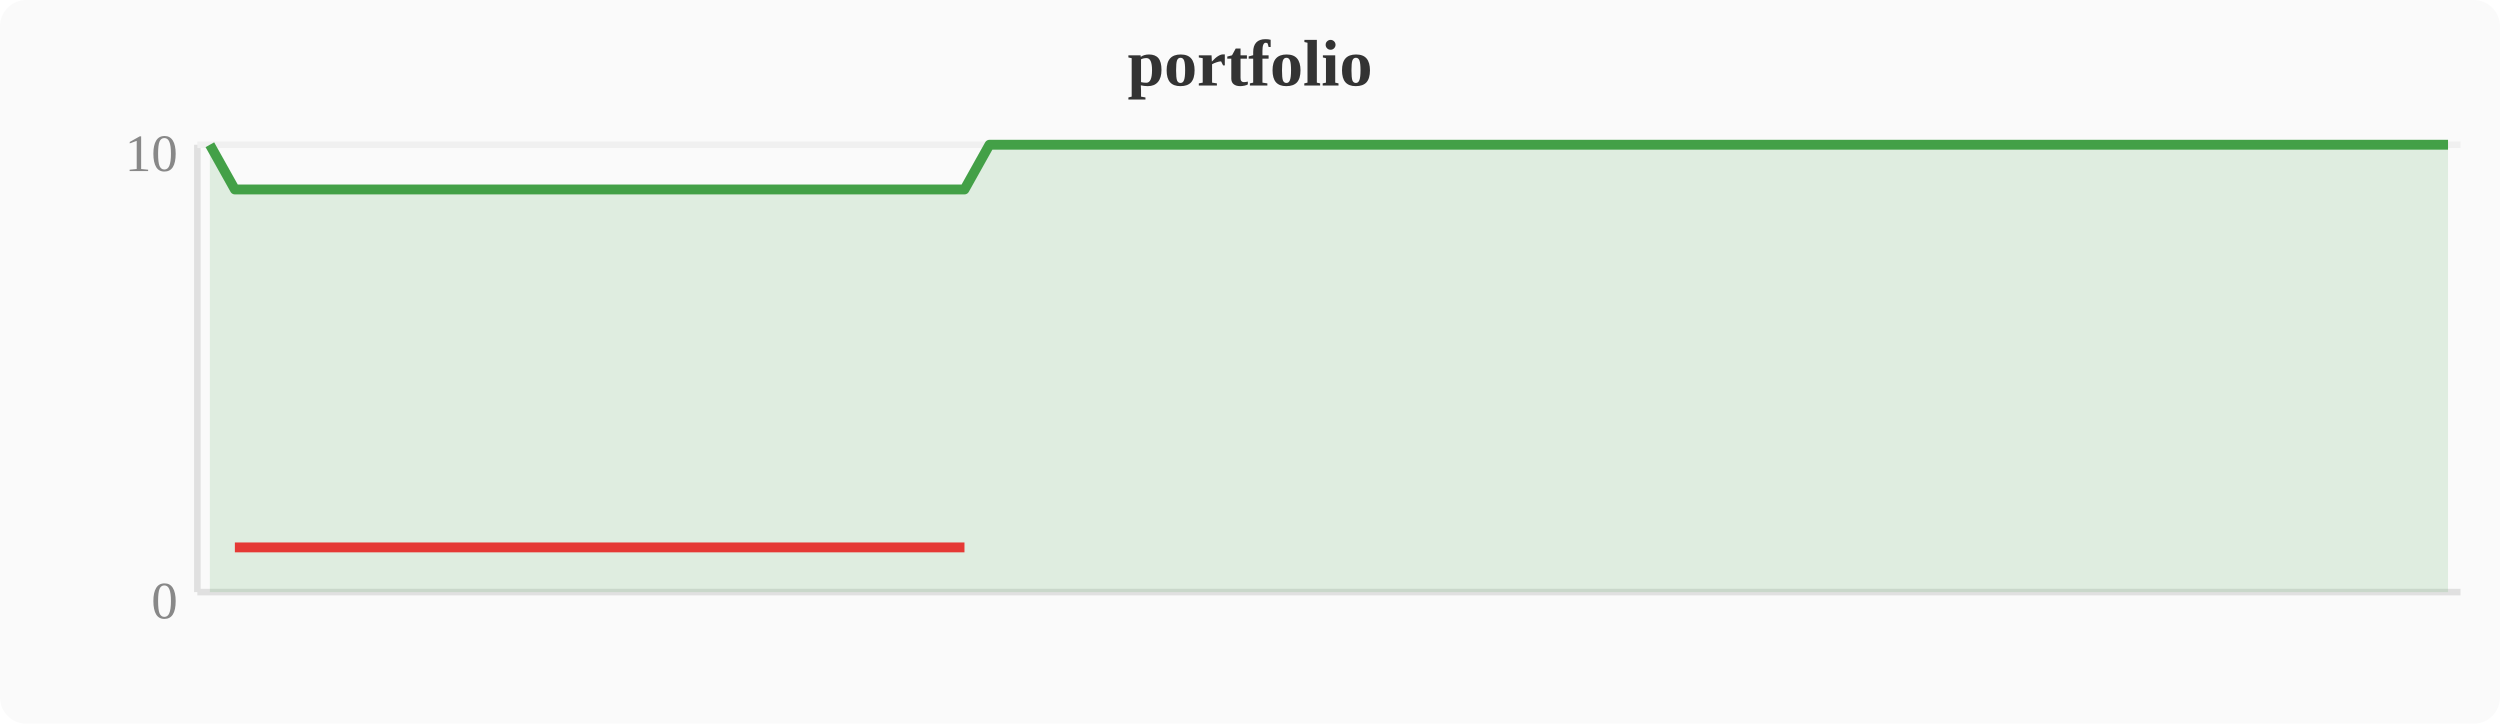
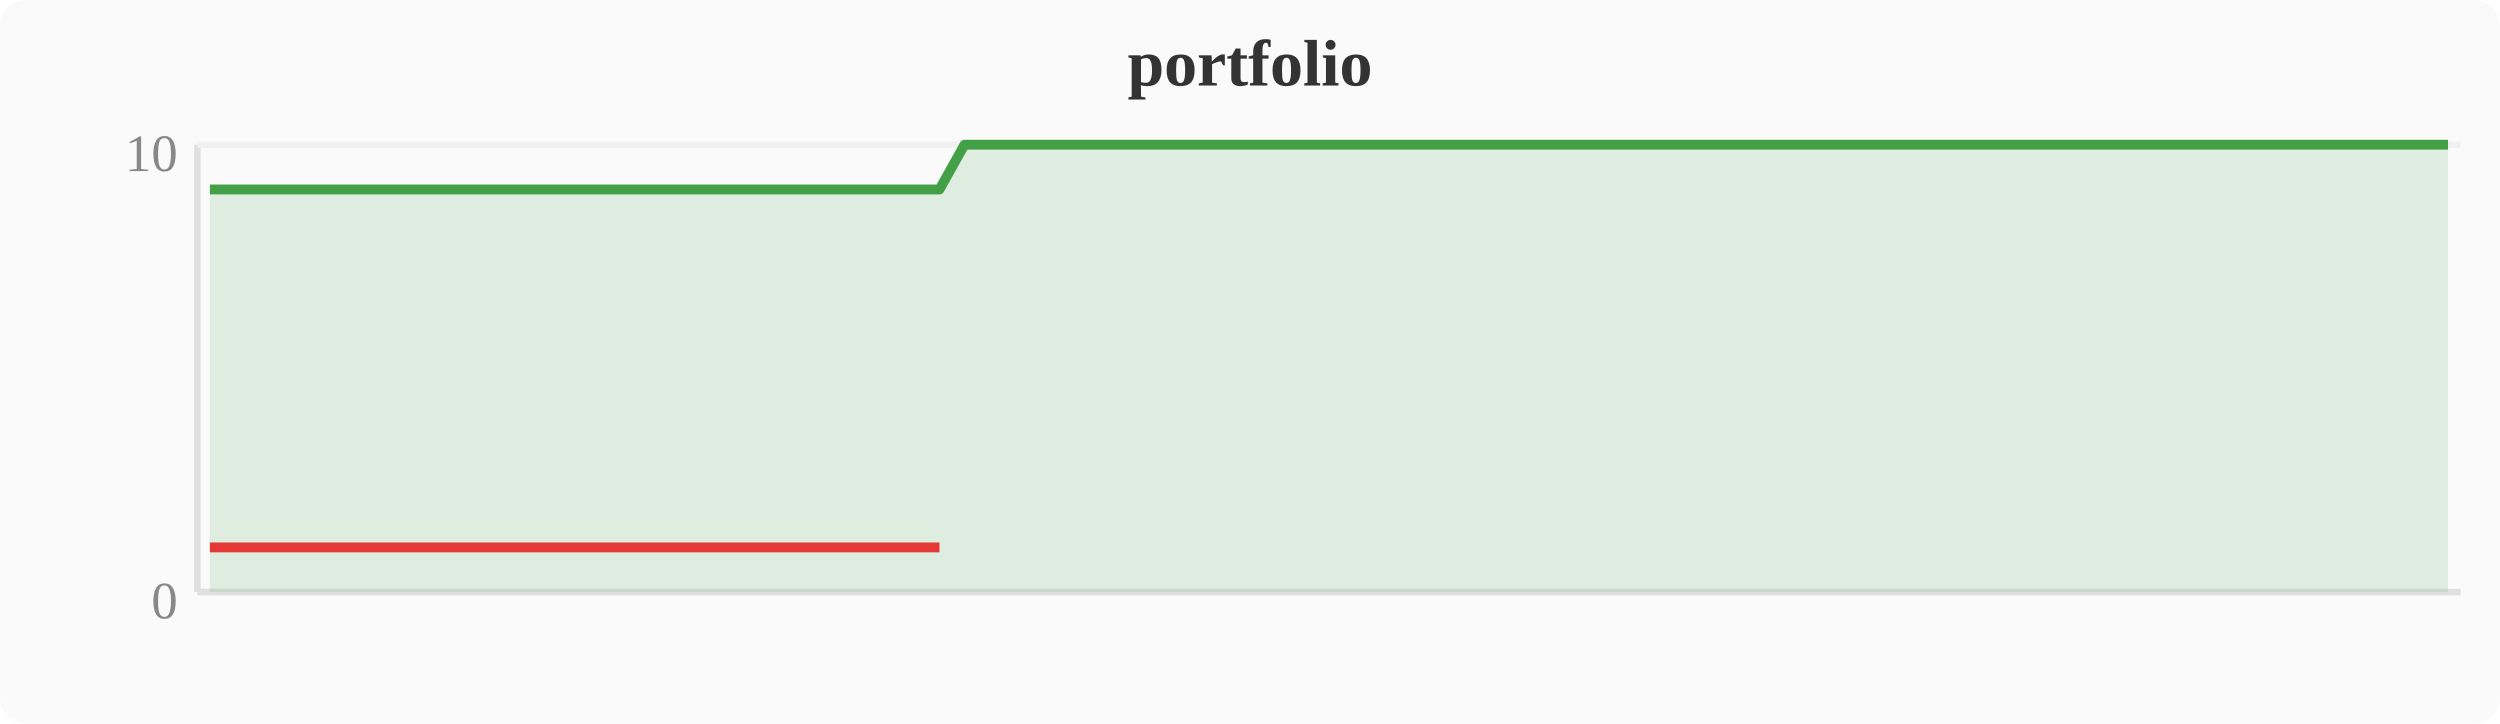
<svg xmlns="http://www.w3.org/2000/svg" width="380" height="110" viewBox="0 0 380 110">
  <rect width="380" height="110" fill="#fafafa" rx="4" />
  <text x="190" y="13" text-anchor="middle" font-size="10" font-weight="bold" fill="#333">portfolio</text>
  <line x1="30" y1="22" x2="30" y2="90" stroke="#e0e0e0" stroke-width="1" />
  <line x1="30" y1="90" x2="374" y2="90" stroke="#e0e0e0" stroke-width="1" />
  <line x1="30" y1="22" x2="374" y2="22" stroke="#f0f0f0" stroke-width="1" />
  <text x="27" y="94" text-anchor="end" font-size="8" fill="#888">0</text>
  <text x="27" y="26" text-anchor="end" font-size="8" fill="#888">10</text>
-   <polygon points="31.9,22.0 35.7,28.8 39.6,28.8 43.4,28.8 47.2,28.8 51.0,28.8 54.8,28.8 58.7,28.8 62.5,28.8 66.3,28.8 70.1,28.8 74.0,28.8 77.8,28.8 81.6,28.8 85.4,28.8 89.2,28.8 93.1,28.8 96.9,28.8 100.7,28.8 104.5,28.8 108.4,28.8 112.2,28.8 116.0,28.8 119.8,28.8 123.6,28.8 127.5,28.8 131.3,28.8 135.1,28.8 138.9,28.8 142.8,28.8 146.6,28.8 150.4,22.0 154.2,22.0 158.0,22.0 161.9,22.0 165.7,22.0 169.5,22.0 173.3,22.0 177.2,22.0 181.0,22.0 184.8,22.0 188.6,22.0 192.4,22.0 196.3,22.0 200.1,22.0 203.9,22.0 207.7,22.0 211.6,22.0 215.4,22.0 219.2,22.0 223.0,22.0 226.8,22.0 230.7,22.0 234.5,22.0 238.3,22.0 242.1,22.0 246.0,22.0 249.8,22.0 253.6,22.0 257.4,22.0 261.2,22.0 265.1,22.0 268.9,22.0 272.7,22.0 276.5,22.0 280.4,22.0 284.2,22.0 288.0,22.0 291.8,22.0 295.6,22.0 299.5,22.0 303.3,22.0 307.1,22.0 310.9,22.0 314.8,22.0 318.6,22.0 322.4,22.0 326.2,22.0 330.0,22.0 333.9,22.0 337.7,22.0 341.5,22.0 345.3,22.0 349.2,22.0 353.0,22.0 356.8,22.0 360.6,22.0 364.4,22.0 368.3,22.0 372.1,22.0 372.1,90 31.9,90" fill="#43a047" opacity="0.15" />
-   <polyline points="31.9,22.0 35.7,28.8 39.6,28.8 43.4,28.8 47.2,28.8 51.0,28.8 54.8,28.8 58.7,28.8 62.5,28.8 66.3,28.8 70.1,28.8 74.0,28.8 77.8,28.8 81.6,28.8 85.4,28.8 89.2,28.8 93.1,28.8 96.9,28.8 100.7,28.8 104.5,28.8 108.4,28.8 112.2,28.8 116.0,28.8 119.8,28.8 123.6,28.8 127.5,28.8 131.3,28.8 135.1,28.8 138.9,28.8 142.8,28.8 146.6,28.8 150.4,22.0 154.2,22.0 158.0,22.0 161.9,22.0 165.7,22.0 169.5,22.0 173.3,22.0 177.2,22.0 181.0,22.0 184.8,22.0 188.6,22.0 192.4,22.0 196.3,22.0 200.1,22.0 203.9,22.0 207.7,22.0 211.6,22.0 215.4,22.0 219.2,22.0 223.0,22.0 226.8,22.0 230.7,22.0 234.5,22.0 238.3,22.0 242.1,22.0 246.0,22.0 249.8,22.0 253.6,22.0 257.4,22.0 261.2,22.0 265.1,22.0 268.9,22.0 272.7,22.0 276.5,22.0 280.4,22.0 284.2,22.0 288.0,22.0 291.8,22.0 295.6,22.0 299.5,22.0 303.3,22.0 307.1,22.0 310.9,22.0 314.8,22.0 318.6,22.0 322.4,22.0 326.2,22.0 330.0,22.0 333.9,22.0 337.7,22.0 341.5,22.0 345.3,22.0 349.2,22.0 353.0,22.0 356.8,22.0 360.6,22.0 364.4,22.0 368.3,22.0 372.1,22.0" fill="none" stroke="#43a047" stroke-width="1.5" stroke-linejoin="round" />
-   <polyline points="35.7,83.2 39.6,83.2 43.4,83.2 47.2,83.2 51.0,83.2 54.8,83.2 58.7,83.2 62.5,83.2 66.3,83.2 70.1,83.2 74.0,83.2 77.8,83.2 81.6,83.2 85.4,83.2 89.2,83.2 93.1,83.2 96.9,83.2 100.7,83.2 104.5,83.2 108.4,83.2 112.2,83.2 116.0,83.2 119.8,83.2 123.6,83.2 127.5,83.2 131.3,83.2 135.1,83.2 138.9,83.2 142.8,83.2 146.6,83.2" fill="none" stroke="#e53935" stroke-width="1.5" stroke-linejoin="round" />
+   <polygon points="31.9,28.8 35.7,28.8 39.6,28.8 43.4,28.8 47.2,28.8 51.0,28.8 54.8,28.8 58.7,28.8 62.5,28.8 66.3,28.8 70.1,28.8 74.0,28.8 77.8,28.8 81.6,28.8 85.4,28.8 89.2,28.8 93.1,28.8 96.9,28.8 100.7,28.8 104.5,28.8 108.4,28.8 112.2,28.8 116.0,28.8 119.8,28.8 123.6,28.8 127.5,28.8 131.3,28.8 135.1,28.8 138.9,28.8 142.8,28.8 146.6,22.0 150.4,22.0 154.2,22.0 158.0,22.0 161.9,22.0 165.7,22.0 169.5,22.0 173.3,22.0 177.2,22.0 181.0,22.0 184.8,22.0 188.6,22.0 192.4,22.0 196.3,22.0 200.1,22.0 203.9,22.0 207.7,22.0 211.6,22.0 215.4,22.0 219.2,22.0 223.0,22.0 226.8,22.0 230.7,22.0 234.5,22.0 238.3,22.0 242.1,22.0 246.0,22.0 249.8,22.0 253.6,22.0 257.4,22.0 261.2,22.0 265.1,22.0 268.9,22.0 272.7,22.0 276.5,22.0 280.4,22.0 284.2,22.0 288.0,22.0 291.8,22.0 295.6,22.0 299.5,22.0 303.3,22.0 307.1,22.0 310.9,22.0 314.8,22.0 318.6,22.0 322.4,22.0 326.2,22.0 330.0,22.0 333.9,22.0 337.7,22.0 341.5,22.0 345.3,22.0 349.2,22.0 353.0,22.0 356.8,22.0 360.6,22.0 364.4,22.0 368.3,22.0 372.1,22.0 372.1,90 31.9,90" fill="#43a047" opacity="0.15" />
+   <polyline points="31.9,28.8 35.7,28.8 39.6,28.8 43.4,28.8 47.2,28.8 51.0,28.8 54.8,28.8 58.7,28.8 62.5,28.8 66.3,28.8 70.1,28.8 74.0,28.8 77.8,28.8 81.6,28.8 85.4,28.8 89.2,28.8 93.1,28.8 96.9,28.8 100.7,28.8 104.5,28.8 108.4,28.8 112.2,28.8 116.0,28.8 119.8,28.8 123.6,28.8 127.5,28.8 131.3,28.8 135.1,28.8 138.9,28.8 142.8,28.8 146.6,22.0 150.4,22.0 154.2,22.0 158.0,22.0 161.9,22.0 165.7,22.0 169.5,22.0 173.3,22.0 177.2,22.0 181.0,22.0 184.8,22.0 188.6,22.0 192.4,22.0 196.3,22.0 200.1,22.0 203.9,22.0 207.7,22.0 211.6,22.0 215.4,22.0 219.2,22.0 223.0,22.0 226.8,22.0 230.7,22.0 234.5,22.0 238.3,22.0 242.1,22.0 246.0,22.0 249.8,22.0 253.6,22.0 257.4,22.0 261.2,22.0 265.1,22.0 268.9,22.0 272.7,22.0 276.5,22.0 280.4,22.0 284.2,22.0 288.0,22.0 291.8,22.0 295.6,22.0 299.5,22.0 303.3,22.0 307.1,22.0 310.9,22.0 314.8,22.0 318.6,22.0 322.4,22.0 326.2,22.0 330.0,22.0 333.9,22.0 337.7,22.0 341.5,22.0 345.3,22.0 349.2,22.0 353.0,22.0 356.8,22.0 360.6,22.0 364.4,22.0 368.3,22.0 372.1,22.0" fill="none" stroke="#43a047" stroke-width="1.5" stroke-linejoin="round" />
+   <polyline points="31.9,83.2 35.7,83.2 39.6,83.2 43.4,83.2 47.2,83.2 51.0,83.2 54.8,83.2 58.7,83.2 62.5,83.2 66.3,83.2 70.1,83.2 74.0,83.2 77.8,83.2 81.6,83.2 85.4,83.2 89.2,83.2 93.1,83.2 96.9,83.2 100.7,83.2 104.5,83.2 108.4,83.2 112.2,83.2 116.0,83.2 119.8,83.2 123.6,83.2 127.5,83.2 131.3,83.2 135.1,83.2 138.9,83.2 142.8,83.2" fill="none" stroke="#e53935" stroke-width="1.5" stroke-linejoin="round" />
</svg>
